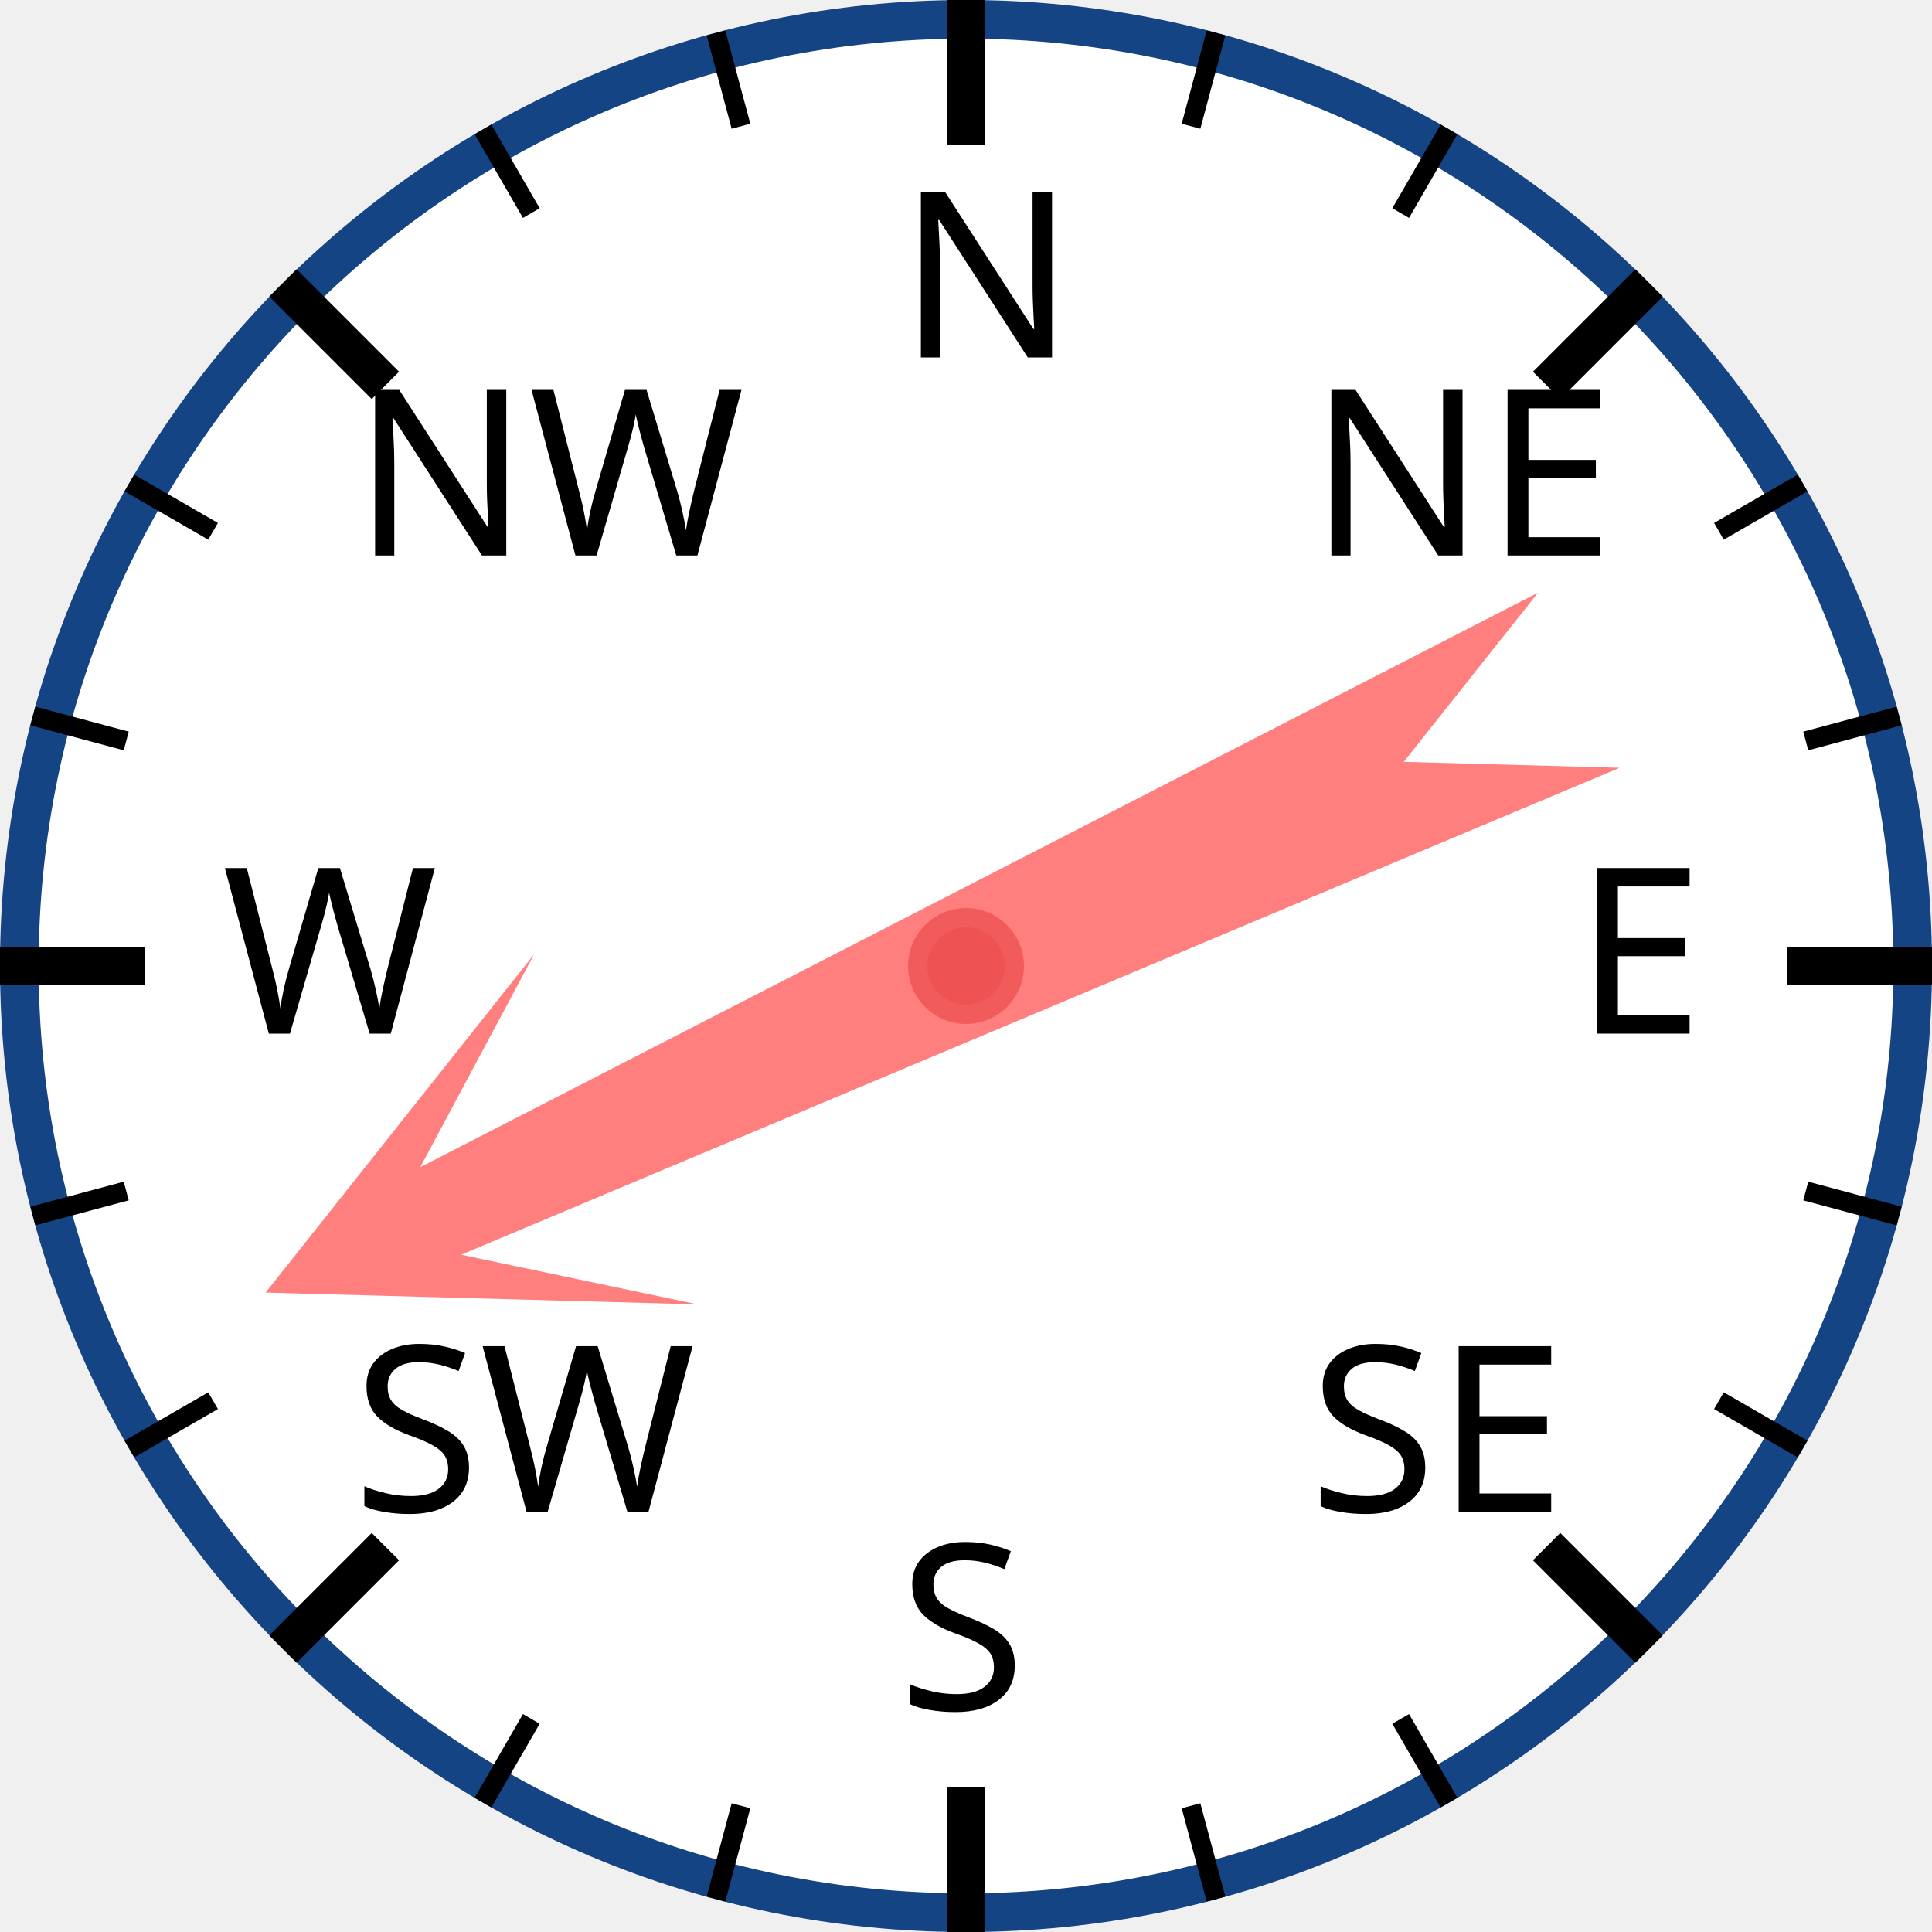
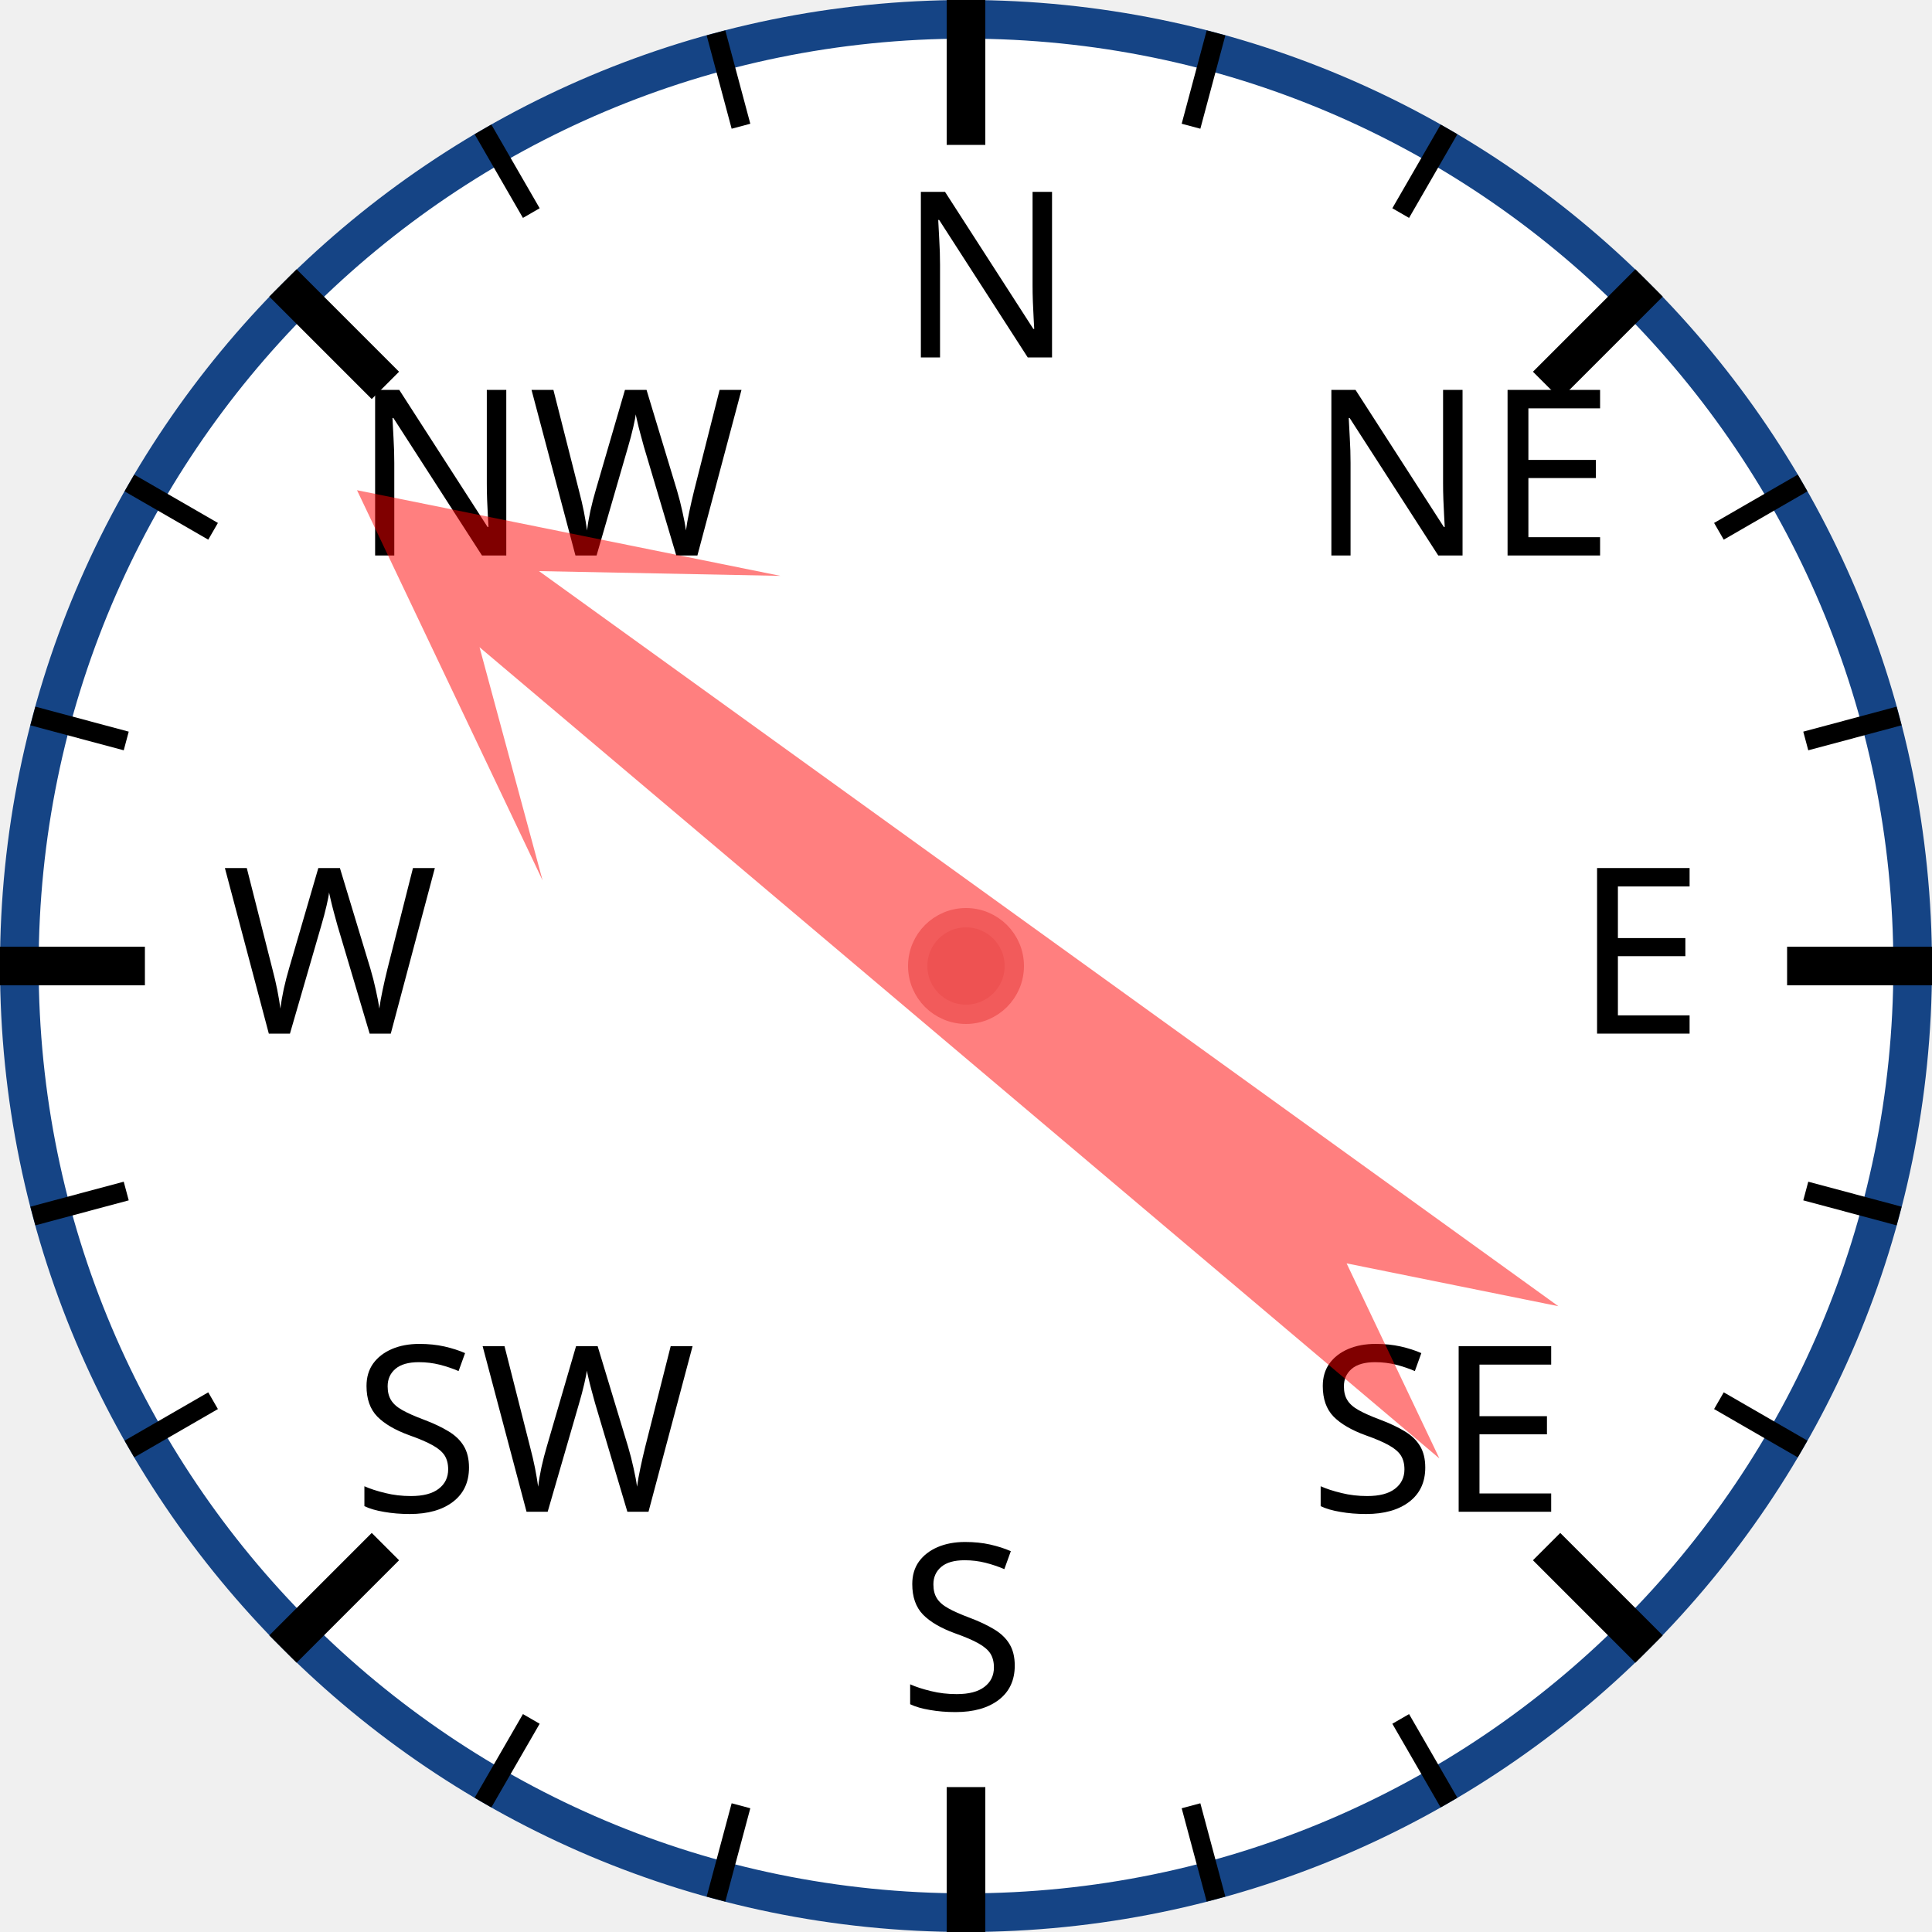
<svg xmlns="http://www.w3.org/2000/svg" width="120px" height="120px" viewBox="0 0 200 200">
  <circle cx="100" cy="100" r="98" style="fill: white; stroke: #154485; stroke-width: 4;" />
  <text x="93.0" y="37.0" style="font-family: sans-serif; font-size: 18pt;">N</text>
  <line x1="100.0" y1="0.0" x2="100.0" y2="15.0" style="stroke: black; stroke-width: 4;" />
  <line x1="74.118" y1="3.407" x2="76.706" y2="13.067" style="stroke: black; stroke-width: 2;" />
  <line x1="50" y1="13.397" x2="55" y2="22.058" style="stroke: black; stroke-width: 2;" />
  <text x="36.503" y="57.503" style="font-family: sans-serif; font-size: 18pt;">NW</text>
  <line x1="29.289" y1="29.289" x2="39.896" y2="39.896" style="stroke: black; stroke-width: 4;" />
  <line x1="13.397" y1="50" x2="22.058" y2="55" style="stroke: black; stroke-width: 2;" />
  <line x1="3.407" y1="74.118" x2="13.067" y2="76.706" style="stroke: black; stroke-width: 2;" />
  <text x="23.0" y="107.0" style="font-family: sans-serif; font-size: 18pt;">W</text>
  <line x1="0.0" y1="100.0" x2="15.0" y2="100.0" style="stroke: black; stroke-width: 4;" />
  <line x1="3.407" y1="125.882" x2="13.067" y2="123.294" style="stroke: black; stroke-width: 2;" />
  <line x1="13.397" y1="150" x2="22.058" y2="145" style="stroke: black; stroke-width: 2;" />
  <text x="36.503" y="156.497" style="font-family: sans-serif; font-size: 18pt;">SW</text>
  <line x1="29.289" y1="170.711" x2="39.896" y2="160.104" style="stroke: black; stroke-width: 4;" />
  <line x1="50" y1="186.603" x2="55" y2="177.942" style="stroke: black; stroke-width: 2;" />
  <line x1="74.118" y1="196.593" x2="76.706" y2="186.933" style="stroke: black; stroke-width: 2;" />
  <text x="93" y="177.0" style="font-family: sans-serif; font-size: 18pt;">S</text>
  <line x1="100" y1="200.0" x2="100" y2="185.0" style="stroke: black; stroke-width: 4;" />
  <line x1="125.882" y1="196.593" x2="123.294" y2="186.933" style="stroke: black; stroke-width: 2;" />
  <line x1="150.0" y1="186.603" x2="145.0" y2="177.942" style="stroke: black; stroke-width: 2;" />
  <text x="135.497" y="156.497" style="font-family: sans-serif; font-size: 18pt;">SE</text>
  <line x1="170.711" y1="170.711" x2="160.104" y2="160.104" style="stroke: black; stroke-width: 4;" />
  <line x1="186.603" y1="150" x2="177.942" y2="145" style="stroke: black; stroke-width: 2;" />
  <line x1="196.593" y1="125.882" x2="186.933" y2="123.294" style="stroke: black; stroke-width: 2;" />
  <text x="163.0" y="107" style="font-family: sans-serif; font-size: 18pt;">E</text>
  <line x1="200.0" y1="100" x2="185.0" y2="100" style="stroke: black; stroke-width: 4;" />
  <line x1="196.593" y1="74.118" x2="186.933" y2="76.706" style="stroke: black; stroke-width: 2;" />
  <line x1="186.603" y1="50" x2="177.942" y2="55" style="stroke: black; stroke-width: 2;" />
  <text x="135.497" y="57.503" style="font-family: sans-serif; font-size: 18pt;">NE</text>
  <line x1="170.711" y1="29.289" x2="160.104" y2="39.896" style="stroke: black; stroke-width: 4;" />
  <line x1="150" y1="13.397" x2="145" y2="22.058" style="stroke: black; stroke-width: 2;" />
  <line x1="125.882" y1="3.407" x2="123.294" y2="13.067" style="stroke: black; stroke-width: 2;" />
-   <polygon points="100 20 120 60 105 40 110 170 100 150 90 170 95 40 80 60" style="fill: red; fill-opacity: 0.5;" transform="rotate(245,100,100)" />
+   <polygon points="100 20 120 60 105 40 110 170 100 150 90 170 95 40 80 60" style="fill: red; fill-opacity: 0.5;" transform="rotate(308,100,100)" />
  <circle cx="100" cy="100" r="5" style="fill: #EE5252; stroke: #F25B5B; stroke-width: 2;" />
</svg>
